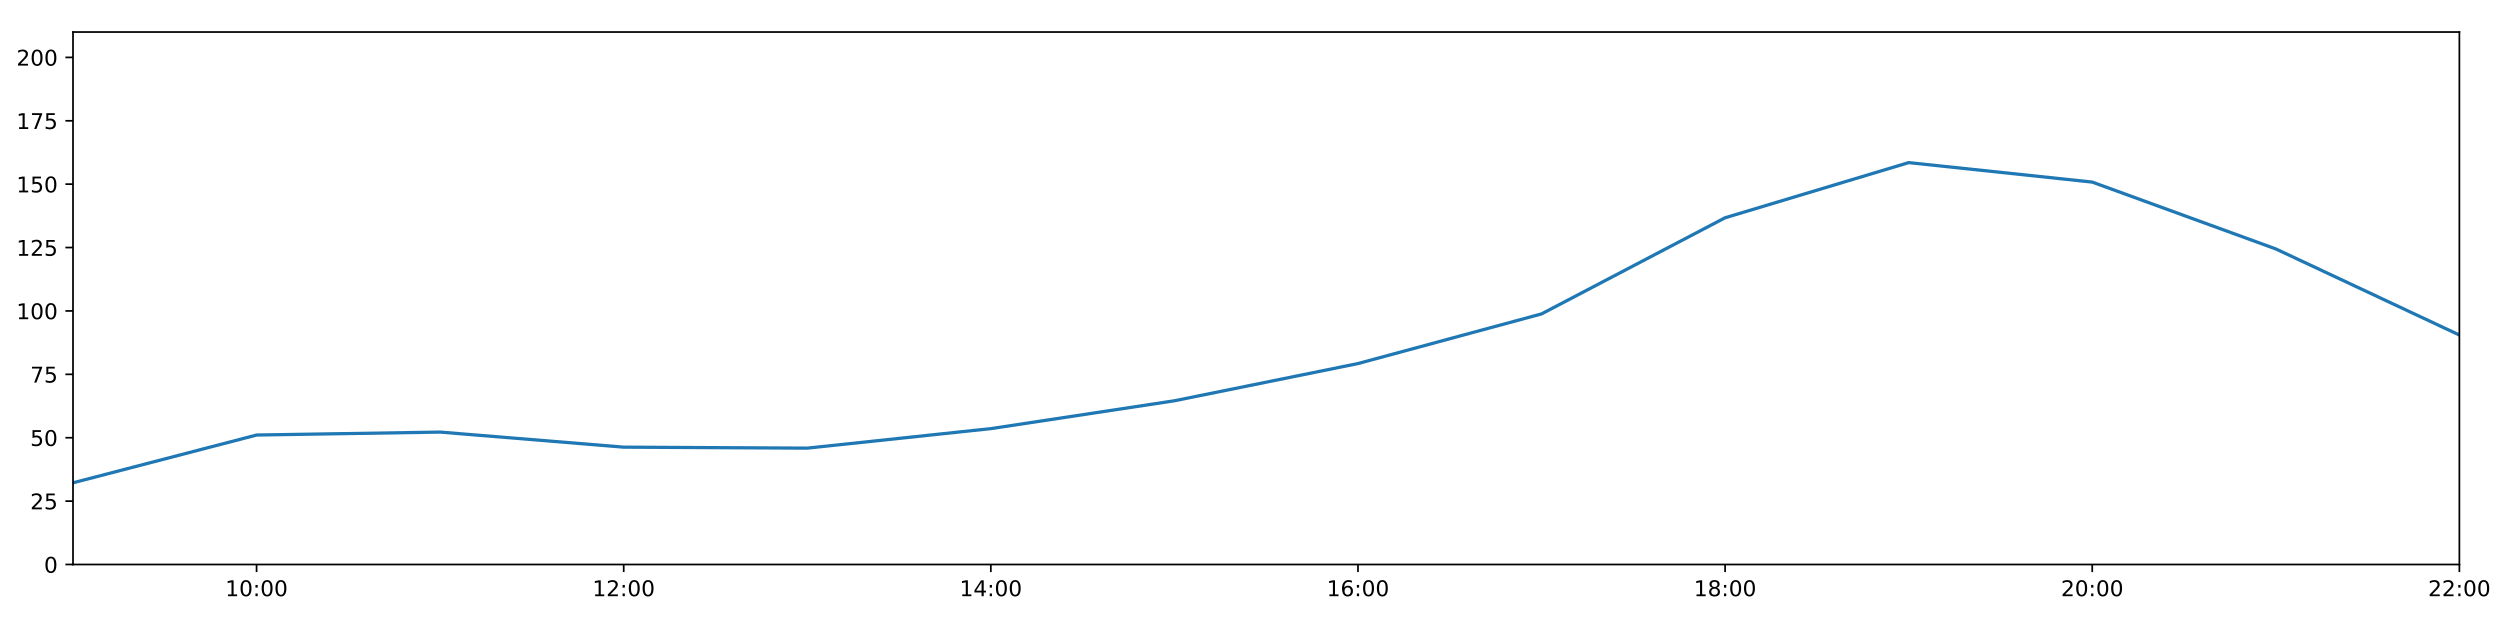
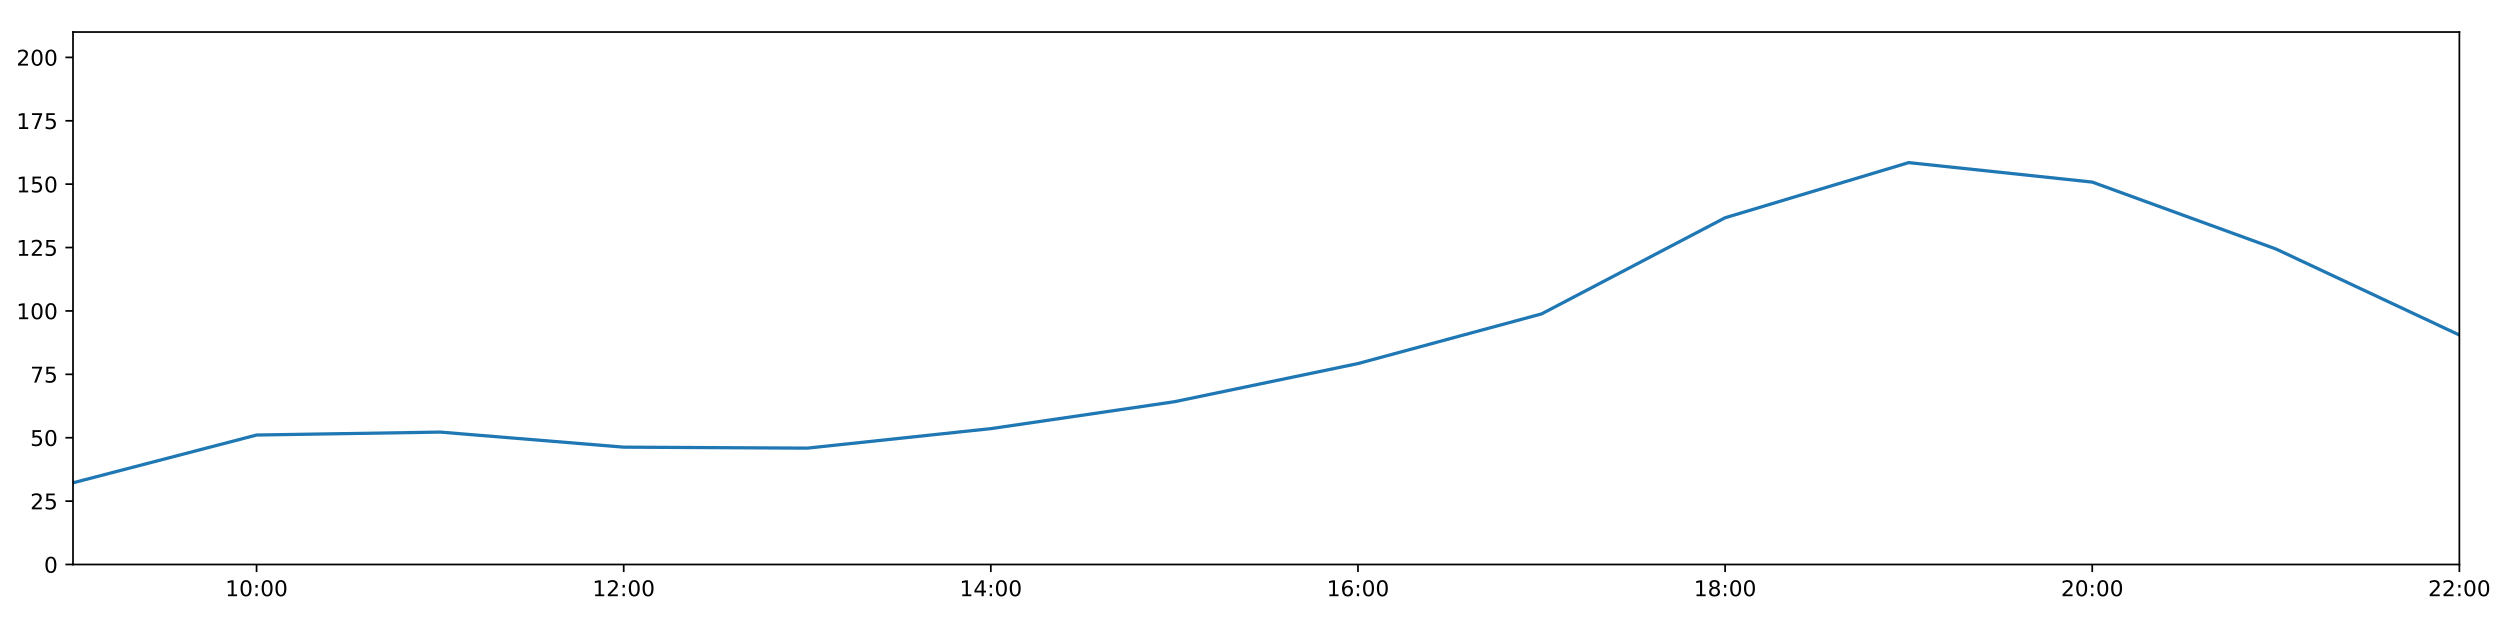
<svg xmlns="http://www.w3.org/2000/svg" xmlns:xlink="http://www.w3.org/1999/xlink" height="288pt" version="1.1" viewBox="0 0 1152 288" width="1152pt">
  <defs>
    <style type="text/css">
*{stroke-linecap:butt;stroke-linejoin:round;}
  </style>
  </defs>
  <g id="figure_1">
    <g id="patch_1">
      <path d="M 0 288  L 1152 288  L 1152 0  L 0 0  z " style="fill:#ffffff;" />
    </g>
    <g id="axes_1">
      <g id="patch_2">
        <path d="M 33.64 260.12  L 1133.28 260.12  L 1133.28 14.76  L 33.64 14.76  z " style="fill:#ffffff;" />
      </g>
      <g id="matplotlib.axis_1">
        <g id="xtick_1">
          <g id="line2d_1">
            <defs>
-               <path d="M 0 0  L 0 3.5  " id="me4a85cc829" style="stroke:#000000;stroke-width:0.8;" />
-             </defs>
-             <g>
-               <use style="stroke:#000000;stroke-width:0.8;" x="118.228" xlink:href="#me4a85cc829" y="260.12" />
+               <path d="M 0 0  L 0 3.5  " id="mdf97f078fd" style="stroke:#000000;stroke-width:0.8;" />
+             </defs>
+             <g>
+               <use style="stroke:#000000;stroke-width:0.8;" x="118.228" xlink:href="#mdf97f078fd" y="260.12" />
            </g>
          </g>
          <g id="text_1">
            <defs>
              <path d="M 12.406 8.297  L 28.516 8.297  L 28.516 63.922  L 10.984 60.406  L 10.984 69.391  L 28.422 72.906  L 38.281 72.906  L 38.281 8.297  L 54.391 8.297  L 54.391 0  L 12.406 0  z " id="DejaVuSans-49" />
              <path d="M 31.781 66.406  Q 24.172 66.406 20.328 58.906  Q 16.5 51.422 16.5 36.375  Q 16.5 21.391 20.328 13.891  Q 24.172 6.391 31.781 6.391  Q 39.453 6.391 43.281 13.891  Q 47.125 21.391 47.125 36.375  Q 47.125 51.422 43.281 58.906  Q 39.453 66.406 31.781 66.406  z M 31.781 74.219  Q 44.047 74.219 50.516 64.516  Q 56.984 54.828 56.984 36.375  Q 56.984 17.969 50.516 8.266  Q 44.047 -1.422 31.781 -1.422  Q 19.531 -1.422 13.062 8.266  Q 6.594 17.969 6.594 36.375  Q 6.594 54.828 13.062 64.516  Q 19.531 74.219 31.781 74.219  z " id="DejaVuSans-48" />
              <path d="M 11.719 12.406  L 22.016 12.406  L 22.016 0  L 11.719 0  z M 11.719 51.703  L 22.016 51.703  L 22.016 39.312  L 11.719 39.312  z " id="DejaVuSans-58" />
            </defs>
            <g transform="translate(103.8183 274.7184)scale(0.1 -0.1)">
              <use xlink:href="#DejaVuSans-49" />
              <use x="63.623" xlink:href="#DejaVuSans-48" />
              <use x="127.246" xlink:href="#DejaVuSans-58" />
              <use x="160.938" xlink:href="#DejaVuSans-48" />
              <use x="224.561" xlink:href="#DejaVuSans-48" />
            </g>
          </g>
        </g>
        <g id="xtick_2">
          <g id="line2d_2">
            <g>
-               <use style="stroke:#000000;stroke-width:0.8;" x="287.403" xlink:href="#me4a85cc829" y="260.12" />
+               <use style="stroke:#000000;stroke-width:0.8;" x="287.403" xlink:href="#mdf97f078fd" y="260.12" />
            </g>
          </g>
          <g id="text_2">
            <defs>
              <path d="M 19.188 8.297  L 53.609 8.297  L 53.609 0  L 7.328 0  L 7.328 8.297  Q 12.938 14.109 22.625 23.891  Q 32.328 33.688 34.812 36.531  Q 39.547 41.844 41.422 45.531  Q 43.312 49.219 43.312 52.781  Q 43.312 58.594 39.234 62.25  Q 35.156 65.922 28.609 65.922  Q 23.969 65.922 18.812 64.312  Q 13.672 62.703 7.812 59.422  L 7.812 69.391  Q 13.766 71.781 18.938 73  Q 24.125 74.219 28.422 74.219  Q 39.75 74.219 46.484 68.547  Q 53.219 62.891 53.219 53.422  Q 53.219 48.922 51.531 44.891  Q 49.859 40.875 45.406 35.406  Q 44.188 33.984 37.641 27.219  Q 31.109 20.453 19.188 8.297  z " id="DejaVuSans-50" />
            </defs>
            <g transform="translate(272.9937 274.7184)scale(0.1 -0.1)">
              <use xlink:href="#DejaVuSans-49" />
              <use x="63.623" xlink:href="#DejaVuSans-50" />
              <use x="127.246" xlink:href="#DejaVuSans-58" />
              <use x="160.938" xlink:href="#DejaVuSans-48" />
              <use x="224.561" xlink:href="#DejaVuSans-48" />
            </g>
          </g>
        </g>
        <g id="xtick_3">
          <g id="line2d_3">
            <g>
-               <use style="stroke:#000000;stroke-width:0.8;" x="456.578" xlink:href="#me4a85cc829" y="260.12" />
+               <use style="stroke:#000000;stroke-width:0.8;" x="456.578" xlink:href="#mdf97f078fd" y="260.12" />
            </g>
          </g>
          <g id="text_3">
            <defs>
              <path d="M 37.797 64.312  L 12.891 25.391  L 37.797 25.391  z M 35.203 72.906  L 47.609 72.906  L 47.609 25.391  L 58.016 25.391  L 58.016 17.188  L 47.609 17.188  L 47.609 0  L 37.797 0  L 37.797 17.188  L 4.891 17.188  L 4.891 26.703  z " id="DejaVuSans-52" />
            </defs>
            <g transform="translate(442.1691 274.7184)scale(0.1 -0.1)">
              <use xlink:href="#DejaVuSans-49" />
              <use x="63.623" xlink:href="#DejaVuSans-52" />
              <use x="127.246" xlink:href="#DejaVuSans-58" />
              <use x="160.938" xlink:href="#DejaVuSans-48" />
              <use x="224.561" xlink:href="#DejaVuSans-48" />
            </g>
          </g>
        </g>
        <g id="xtick_4">
          <g id="line2d_4">
            <g>
-               <use style="stroke:#000000;stroke-width:0.8;" x="625.754" xlink:href="#me4a85cc829" y="260.12" />
+               <use style="stroke:#000000;stroke-width:0.8;" x="625.754" xlink:href="#mdf97f078fd" y="260.12" />
            </g>
          </g>
          <g id="text_4">
            <defs>
              <path d="M 33.016 40.375  Q 26.375 40.375 22.484 35.828  Q 18.609 31.297 18.609 23.391  Q 18.609 15.531 22.484 10.953  Q 26.375 6.391 33.016 6.391  Q 39.656 6.391 43.531 10.953  Q 47.406 15.531 47.406 23.391  Q 47.406 31.297 43.531 35.828  Q 39.656 40.375 33.016 40.375  z M 52.594 71.297  L 52.594 62.312  Q 48.875 64.062 45.094 64.984  Q 41.312 65.922 37.594 65.922  Q 27.828 65.922 22.672 59.328  Q 17.531 52.734 16.797 39.406  Q 19.672 43.656 24.016 45.922  Q 28.375 48.188 33.594 48.188  Q 44.578 48.188 50.953 41.516  Q 57.328 34.859 57.328 23.391  Q 57.328 12.156 50.688 5.359  Q 44.047 -1.422 33.016 -1.422  Q 20.359 -1.422 13.672 8.266  Q 6.984 17.969 6.984 36.375  Q 6.984 53.656 15.188 63.938  Q 23.391 74.219 37.203 74.219  Q 40.922 74.219 44.703 73.484  Q 48.484 72.75 52.594 71.297  z " id="DejaVuSans-54" />
            </defs>
            <g transform="translate(611.3445 274.7184)scale(0.1 -0.1)">
              <use xlink:href="#DejaVuSans-49" />
              <use x="63.623" xlink:href="#DejaVuSans-54" />
              <use x="127.246" xlink:href="#DejaVuSans-58" />
              <use x="160.938" xlink:href="#DejaVuSans-48" />
              <use x="224.561" xlink:href="#DejaVuSans-48" />
            </g>
          </g>
        </g>
        <g id="xtick_5">
          <g id="line2d_5">
            <g>
-               <use style="stroke:#000000;stroke-width:0.8;" x="794.929" xlink:href="#me4a85cc829" y="260.12" />
+               <use style="stroke:#000000;stroke-width:0.8;" x="794.929" xlink:href="#mdf97f078fd" y="260.12" />
            </g>
          </g>
          <g id="text_5">
            <defs>
              <path d="M 31.781 34.625  Q 24.75 34.625 20.719 30.859  Q 16.703 27.094 16.703 20.516  Q 16.703 13.922 20.719 10.156  Q 24.75 6.391 31.781 6.391  Q 38.812 6.391 42.859 10.172  Q 46.922 13.969 46.922 20.516  Q 46.922 27.094 42.891 30.859  Q 38.875 34.625 31.781 34.625  z M 21.922 38.812  Q 15.578 40.375 12.031 44.719  Q 8.5 49.078 8.5 55.328  Q 8.5 64.062 14.719 69.141  Q 20.953 74.219 31.781 74.219  Q 42.672 74.219 48.875 69.141  Q 55.078 64.062 55.078 55.328  Q 55.078 49.078 51.531 44.719  Q 48 40.375 41.703 38.812  Q 48.828 37.156 52.797 32.312  Q 56.781 27.484 56.781 20.516  Q 56.781 9.906 50.312 4.234  Q 43.844 -1.422 31.781 -1.422  Q 19.734 -1.422 13.25 4.234  Q 6.781 9.906 6.781 20.516  Q 6.781 27.484 10.781 32.312  Q 14.797 37.156 21.922 38.812  z M 18.312 54.391  Q 18.312 48.734 21.844 45.562  Q 25.391 42.391 31.781 42.391  Q 38.141 42.391 41.719 45.562  Q 45.312 48.734 45.312 54.391  Q 45.312 60.062 41.719 63.234  Q 38.141 66.406 31.781 66.406  Q 25.391 66.406 21.844 63.234  Q 18.312 60.062 18.312 54.391  z " id="DejaVuSans-56" />
            </defs>
            <g transform="translate(780.5199 274.7184)scale(0.1 -0.1)">
              <use xlink:href="#DejaVuSans-49" />
              <use x="63.623" xlink:href="#DejaVuSans-56" />
              <use x="127.246" xlink:href="#DejaVuSans-58" />
              <use x="160.938" xlink:href="#DejaVuSans-48" />
              <use x="224.561" xlink:href="#DejaVuSans-48" />
            </g>
          </g>
        </g>
        <g id="xtick_6">
          <g id="line2d_6">
            <g>
-               <use style="stroke:#000000;stroke-width:0.8;" x="964.105" xlink:href="#me4a85cc829" y="260.12" />
+               <use style="stroke:#000000;stroke-width:0.8;" x="964.105" xlink:href="#mdf97f078fd" y="260.12" />
            </g>
          </g>
          <g id="text_6">
            <g transform="translate(949.6952 274.7184)scale(0.1 -0.1)">
              <use xlink:href="#DejaVuSans-50" />
              <use x="63.623" xlink:href="#DejaVuSans-48" />
              <use x="127.246" xlink:href="#DejaVuSans-58" />
              <use x="160.938" xlink:href="#DejaVuSans-48" />
              <use x="224.561" xlink:href="#DejaVuSans-48" />
            </g>
          </g>
        </g>
        <g id="xtick_7">
          <g id="line2d_7">
            <g>
-               <use style="stroke:#000000;stroke-width:0.8;" x="1133.28" xlink:href="#me4a85cc829" y="260.12" />
+               <use style="stroke:#000000;stroke-width:0.8;" x="1133.28" xlink:href="#mdf97f078fd" y="260.12" />
            </g>
          </g>
          <g id="text_7">
            <g transform="translate(1118.871 274.7184)scale(0.1 -0.1)">
              <use xlink:href="#DejaVuSans-50" />
              <use x="63.623" xlink:href="#DejaVuSans-50" />
              <use x="127.246" xlink:href="#DejaVuSans-58" />
              <use x="160.938" xlink:href="#DejaVuSans-48" />
              <use x="224.561" xlink:href="#DejaVuSans-48" />
            </g>
          </g>
        </g>
      </g>
      <g id="matplotlib.axis_2">
        <g id="ytick_1">
          <g id="line2d_8">
            <defs>
-               <path d="M 0 0  L -3.5 0  " id="m9b40321f50" style="stroke:#000000;stroke-width:0.8;" />
-             </defs>
-             <g>
-               <use style="stroke:#000000;stroke-width:0.8;" x="33.64" xlink:href="#m9b40321f50" y="260.12" />
+               <path d="M 0 0  L -3.5 0  " id="m33fcf69fbf" style="stroke:#000000;stroke-width:0.8;" />
+             </defs>
+             <g>
+               <use style="stroke:#000000;stroke-width:0.8;" x="33.64" xlink:href="#m33fcf69fbf" y="260.12" />
            </g>
          </g>
          <g id="text_8">
            <g transform="translate(20.2775 263.9192)scale(0.1 -0.1)">
              <use xlink:href="#DejaVuSans-48" />
            </g>
          </g>
        </g>
        <g id="ytick_2">
          <g id="line2d_9">
            <g>
-               <use style="stroke:#000000;stroke-width:0.8;" x="33.64" xlink:href="#m9b40321f50" y="230.91" />
+               <use style="stroke:#000000;stroke-width:0.8;" x="33.64" xlink:href="#m33fcf69fbf" y="230.91" />
            </g>
          </g>
          <g id="text_9">
            <defs>
              <path d="M 10.797 72.906  L 49.516 72.906  L 49.516 64.594  L 19.828 64.594  L 19.828 46.734  Q 21.969 47.469 24.109 47.828  Q 26.266 48.188 28.422 48.188  Q 40.625 48.188 47.75 41.5  Q 54.891 34.812 54.891 23.391  Q 54.891 11.625 47.562 5.094  Q 40.234 -1.422 26.906 -1.422  Q 22.312 -1.422 17.547 -0.641  Q 12.797 0.141 7.719 1.703  L 7.719 11.625  Q 12.109 9.234 16.797 8.062  Q 21.484 6.891 26.703 6.891  Q 35.156 6.891 40.078 11.328  Q 45.016 15.766 45.016 23.391  Q 45.016 31 40.078 35.438  Q 35.156 39.891 26.703 39.891  Q 22.75 39.891 18.812 39.016  Q 14.891 38.141 10.797 36.281  z " id="DejaVuSans-53" />
            </defs>
            <g transform="translate(13.915 234.7097)scale(0.1 -0.1)">
              <use xlink:href="#DejaVuSans-50" />
              <use x="63.623" xlink:href="#DejaVuSans-53" />
            </g>
          </g>
        </g>
        <g id="ytick_3">
          <g id="line2d_10">
            <g>
-               <use style="stroke:#000000;stroke-width:0.8;" x="33.64" xlink:href="#m9b40321f50" y="201.701" />
+               <use style="stroke:#000000;stroke-width:0.8;" x="33.64" xlink:href="#m33fcf69fbf" y="201.701" />
            </g>
          </g>
          <g id="text_10">
            <g transform="translate(13.915 205.5002)scale(0.1 -0.1)">
              <use xlink:href="#DejaVuSans-53" />
              <use x="63.623" xlink:href="#DejaVuSans-48" />
            </g>
          </g>
        </g>
        <g id="ytick_4">
          <g id="line2d_11">
            <g>
-               <use style="stroke:#000000;stroke-width:0.8;" x="33.64" xlink:href="#m9b40321f50" y="172.491" />
+               <use style="stroke:#000000;stroke-width:0.8;" x="33.64" xlink:href="#m33fcf69fbf" y="172.491" />
            </g>
          </g>
          <g id="text_11">
            <defs>
              <path d="M 8.203 72.906  L 55.078 72.906  L 55.078 68.703  L 28.609 0  L 18.312 0  L 43.219 64.594  L 8.203 64.594  z " id="DejaVuSans-55" />
            </defs>
            <g transform="translate(13.915 176.2906)scale(0.1 -0.1)">
              <use xlink:href="#DejaVuSans-55" />
              <use x="63.623" xlink:href="#DejaVuSans-53" />
            </g>
          </g>
        </g>
        <g id="ytick_5">
          <g id="line2d_12">
            <g>
-               <use style="stroke:#000000;stroke-width:0.8;" x="33.64" xlink:href="#m9b40321f50" y="143.282" />
+               <use style="stroke:#000000;stroke-width:0.8;" x="33.64" xlink:href="#m33fcf69fbf" y="143.282" />
            </g>
          </g>
          <g id="text_12">
            <g transform="translate(7.5525 147.0811)scale(0.1 -0.1)">
              <use xlink:href="#DejaVuSans-49" />
              <use x="63.623" xlink:href="#DejaVuSans-48" />
              <use x="127.246" xlink:href="#DejaVuSans-48" />
            </g>
          </g>
        </g>
        <g id="ytick_6">
          <g id="line2d_13">
            <g>
-               <use style="stroke:#000000;stroke-width:0.8;" x="33.64" xlink:href="#m9b40321f50" y="114.072" />
+               <use style="stroke:#000000;stroke-width:0.8;" x="33.64" xlink:href="#m33fcf69fbf" y="114.072" />
            </g>
          </g>
          <g id="text_13">
            <g transform="translate(7.5525 117.8716)scale(0.1 -0.1)">
              <use xlink:href="#DejaVuSans-49" />
              <use x="63.623" xlink:href="#DejaVuSans-50" />
              <use x="127.246" xlink:href="#DejaVuSans-53" />
            </g>
          </g>
        </g>
        <g id="ytick_7">
          <g id="line2d_14">
            <g>
-               <use style="stroke:#000000;stroke-width:0.8;" x="33.64" xlink:href="#m9b40321f50" y="84.863" />
+               <use style="stroke:#000000;stroke-width:0.8;" x="33.64" xlink:href="#m33fcf69fbf" y="84.863" />
            </g>
          </g>
          <g id="text_14">
            <g transform="translate(7.5525 88.66208)scale(0.1 -0.1)">
              <use xlink:href="#DejaVuSans-49" />
              <use x="63.623" xlink:href="#DejaVuSans-53" />
              <use x="127.246" xlink:href="#DejaVuSans-48" />
            </g>
          </g>
        </g>
        <g id="ytick_8">
          <g id="line2d_15">
            <g>
-               <use style="stroke:#000000;stroke-width:0.8;" x="33.64" xlink:href="#m9b40321f50" y="55.653" />
+               <use style="stroke:#000000;stroke-width:0.8;" x="33.64" xlink:href="#m33fcf69fbf" y="55.653" />
            </g>
          </g>
          <g id="text_15">
            <g transform="translate(7.5525 59.45255)scale(0.1 -0.1)">
              <use xlink:href="#DejaVuSans-49" />
              <use x="63.623" xlink:href="#DejaVuSans-55" />
              <use x="127.246" xlink:href="#DejaVuSans-53" />
            </g>
          </g>
        </g>
        <g id="ytick_9">
          <g id="line2d_16">
            <g>
-               <use style="stroke:#000000;stroke-width:0.8;" x="33.64" xlink:href="#m9b40321f50" y="26.444" />
+               <use style="stroke:#000000;stroke-width:0.8;" x="33.64" xlink:href="#m33fcf69fbf" y="26.444" />
            </g>
          </g>
          <g id="text_16">
            <g transform="translate(7.5525 30.24303)scale(0.1 -0.1)">
              <use xlink:href="#DejaVuSans-50" />
              <use x="63.623" xlink:href="#DejaVuSans-48" />
              <use x="127.246" xlink:href="#DejaVuSans-48" />
            </g>
          </g>
        </g>
      </g>
      <g id="line2d_17">
-         <path clip-path="url(#p7a40356981)" d="M 33.64 222.472  L 118.228 200.46  L 202.815 199.105  L 287.403 206.05  L 371.991 206.504  L 456.578 197.509  L 541.166 184.676  L 625.754 167.526  L 710.342 144.645  L 794.929 100.344  L 879.517 74.932  L 964.105 83.907  L 1048.692 114.71  L 1133.28 154.382  " style="fill:none;stroke:#1f77b4;stroke-linecap:square;stroke-width:1.5;" />
+         <path clip-path="url(#p82021f520a)" d="M 33.64 222.472  L 118.228 200.46  L 202.815 199.105  L 287.403 206.05  L 371.991 206.504  L 456.578 197.509  L 541.166 185.11  L 625.754 167.526  L 710.342 144.645  L 794.929 100.344  L 879.517 74.932  L 964.105 83.907  L 1048.692 114.71  L 1133.28 154.382  " style="fill:none;stroke:#1f77b4;stroke-linecap:square;stroke-width:1.5;" />
      </g>
      <g id="patch_3">
        <path d="M 33.64 260.12  L 33.64 14.76  " style="fill:none;stroke:#000000;stroke-linecap:square;stroke-linejoin:miter;stroke-width:0.8;" />
      </g>
      <g id="patch_4">
        <path d="M 1133.28 260.12  L 1133.28 14.76  " style="fill:none;stroke:#000000;stroke-linecap:square;stroke-linejoin:miter;stroke-width:0.8;" />
      </g>
      <g id="patch_5">
        <path d="M 33.64 260.12  L 1133.28 260.12  " style="fill:none;stroke:#000000;stroke-linecap:square;stroke-linejoin:miter;stroke-width:0.8;" />
      </g>
      <g id="patch_6">
        <path d="M 33.64 14.76  L 1133.28 14.76  " style="fill:none;stroke:#000000;stroke-linecap:square;stroke-linejoin:miter;stroke-width:0.8;" />
      </g>
    </g>
  </g>
  <defs>
-     <clipPath id="p7a40356981">
+     <clipPath id="p82021f520a">
      <rect height="245.36" width="1099.64" x="33.64" y="14.76" />
    </clipPath>
  </defs>
</svg>
